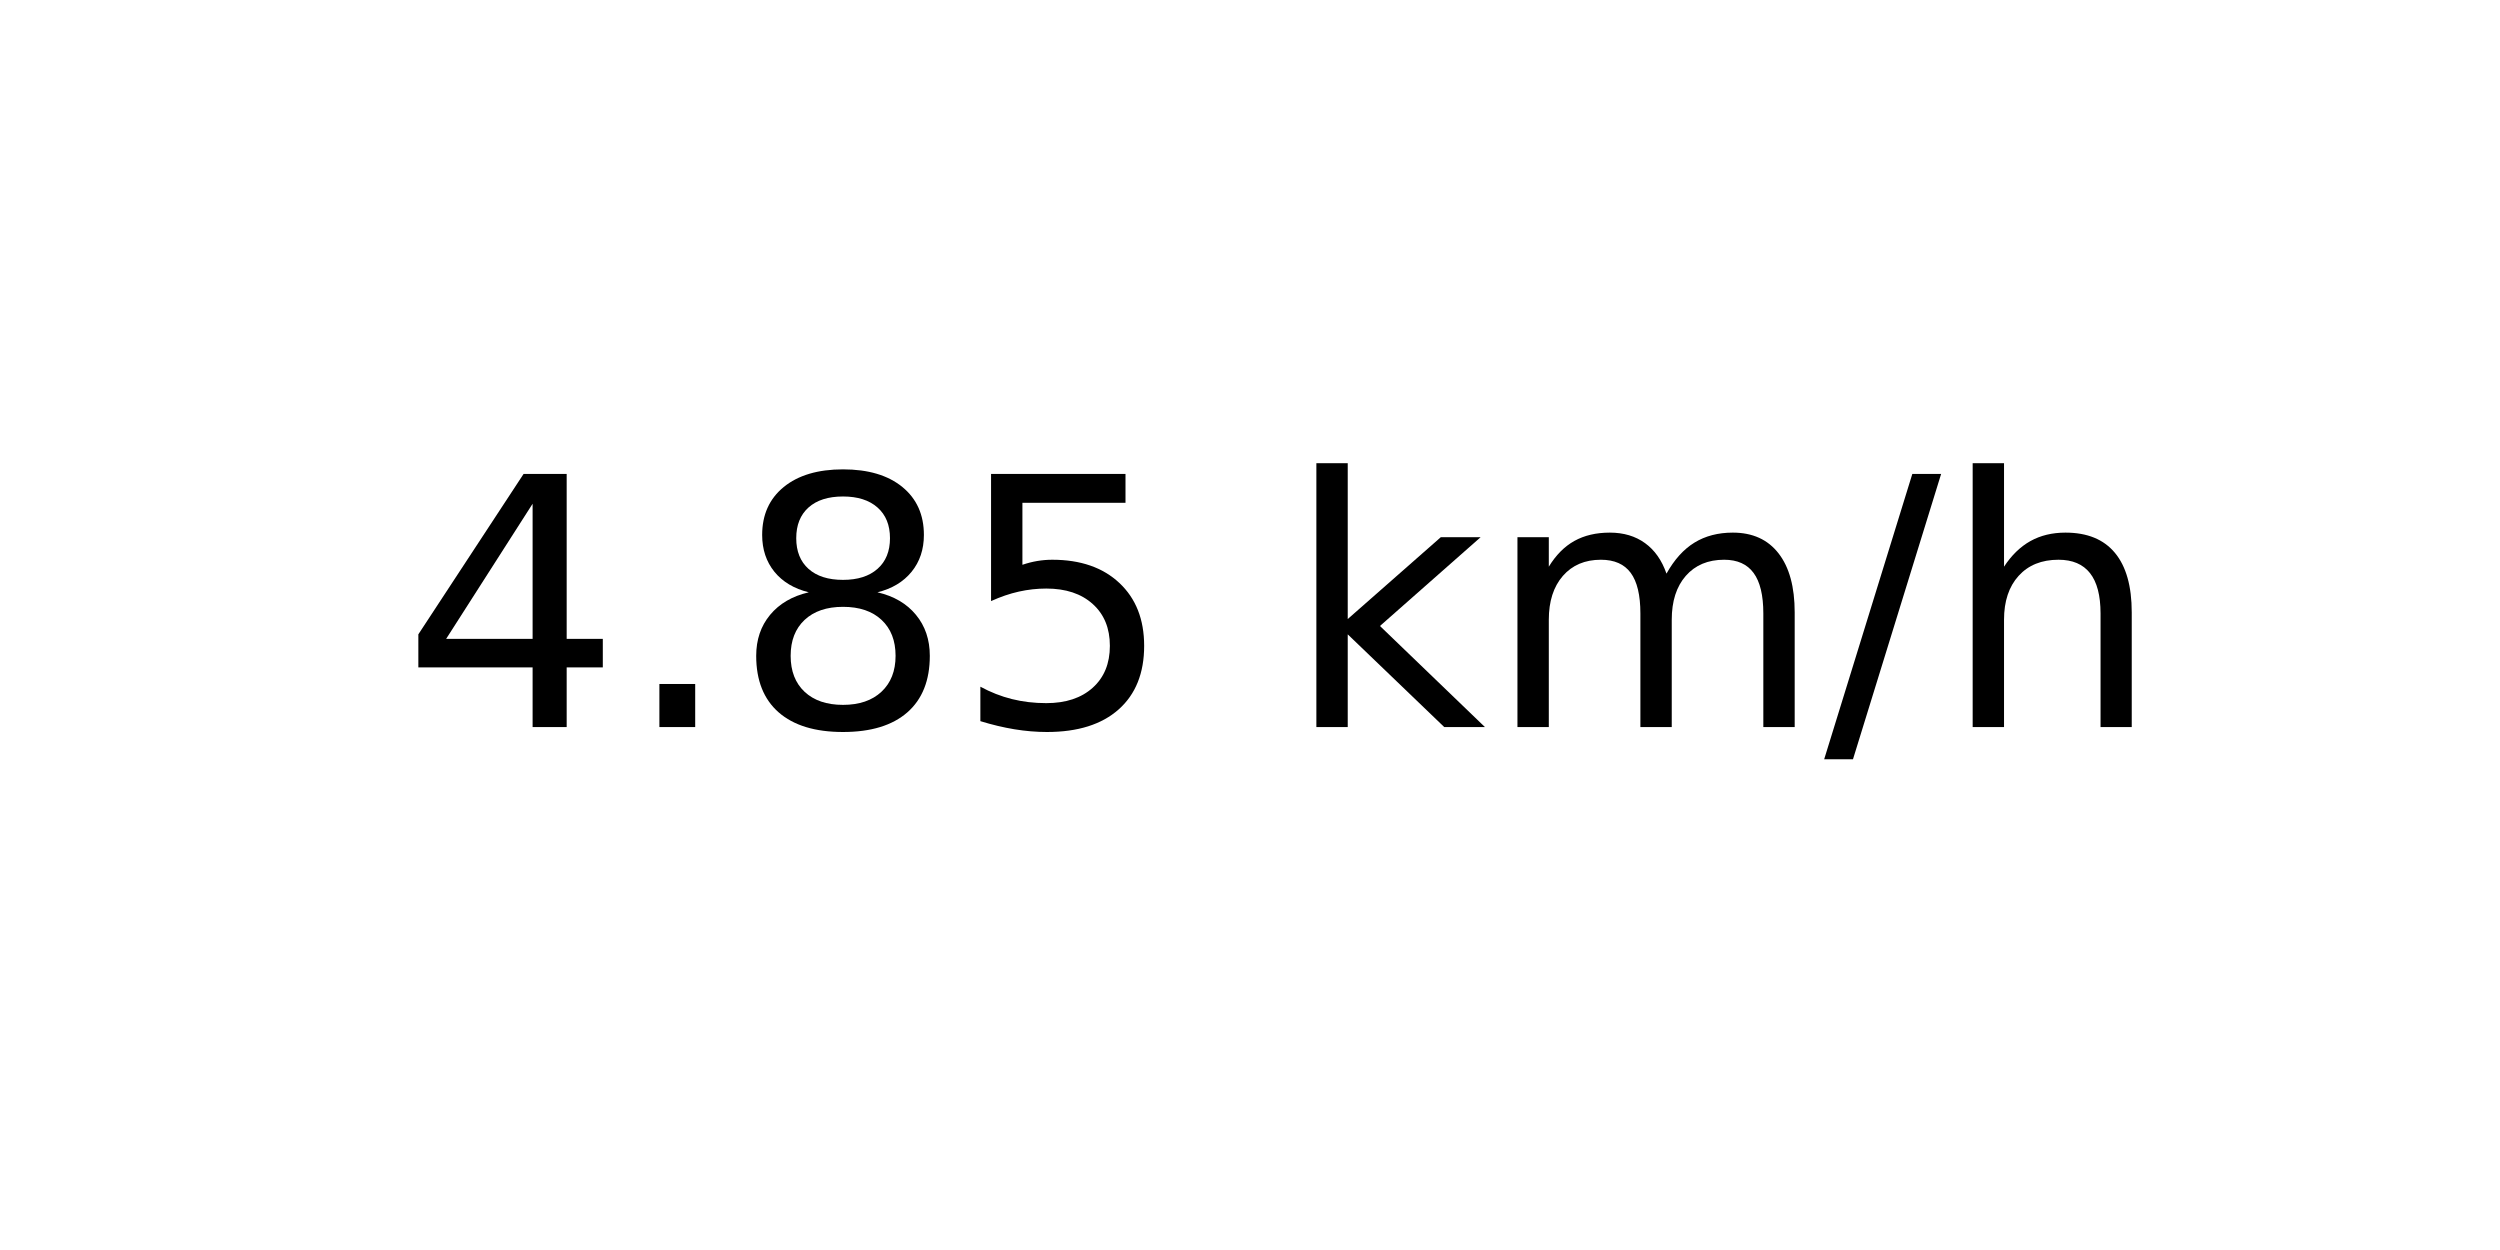
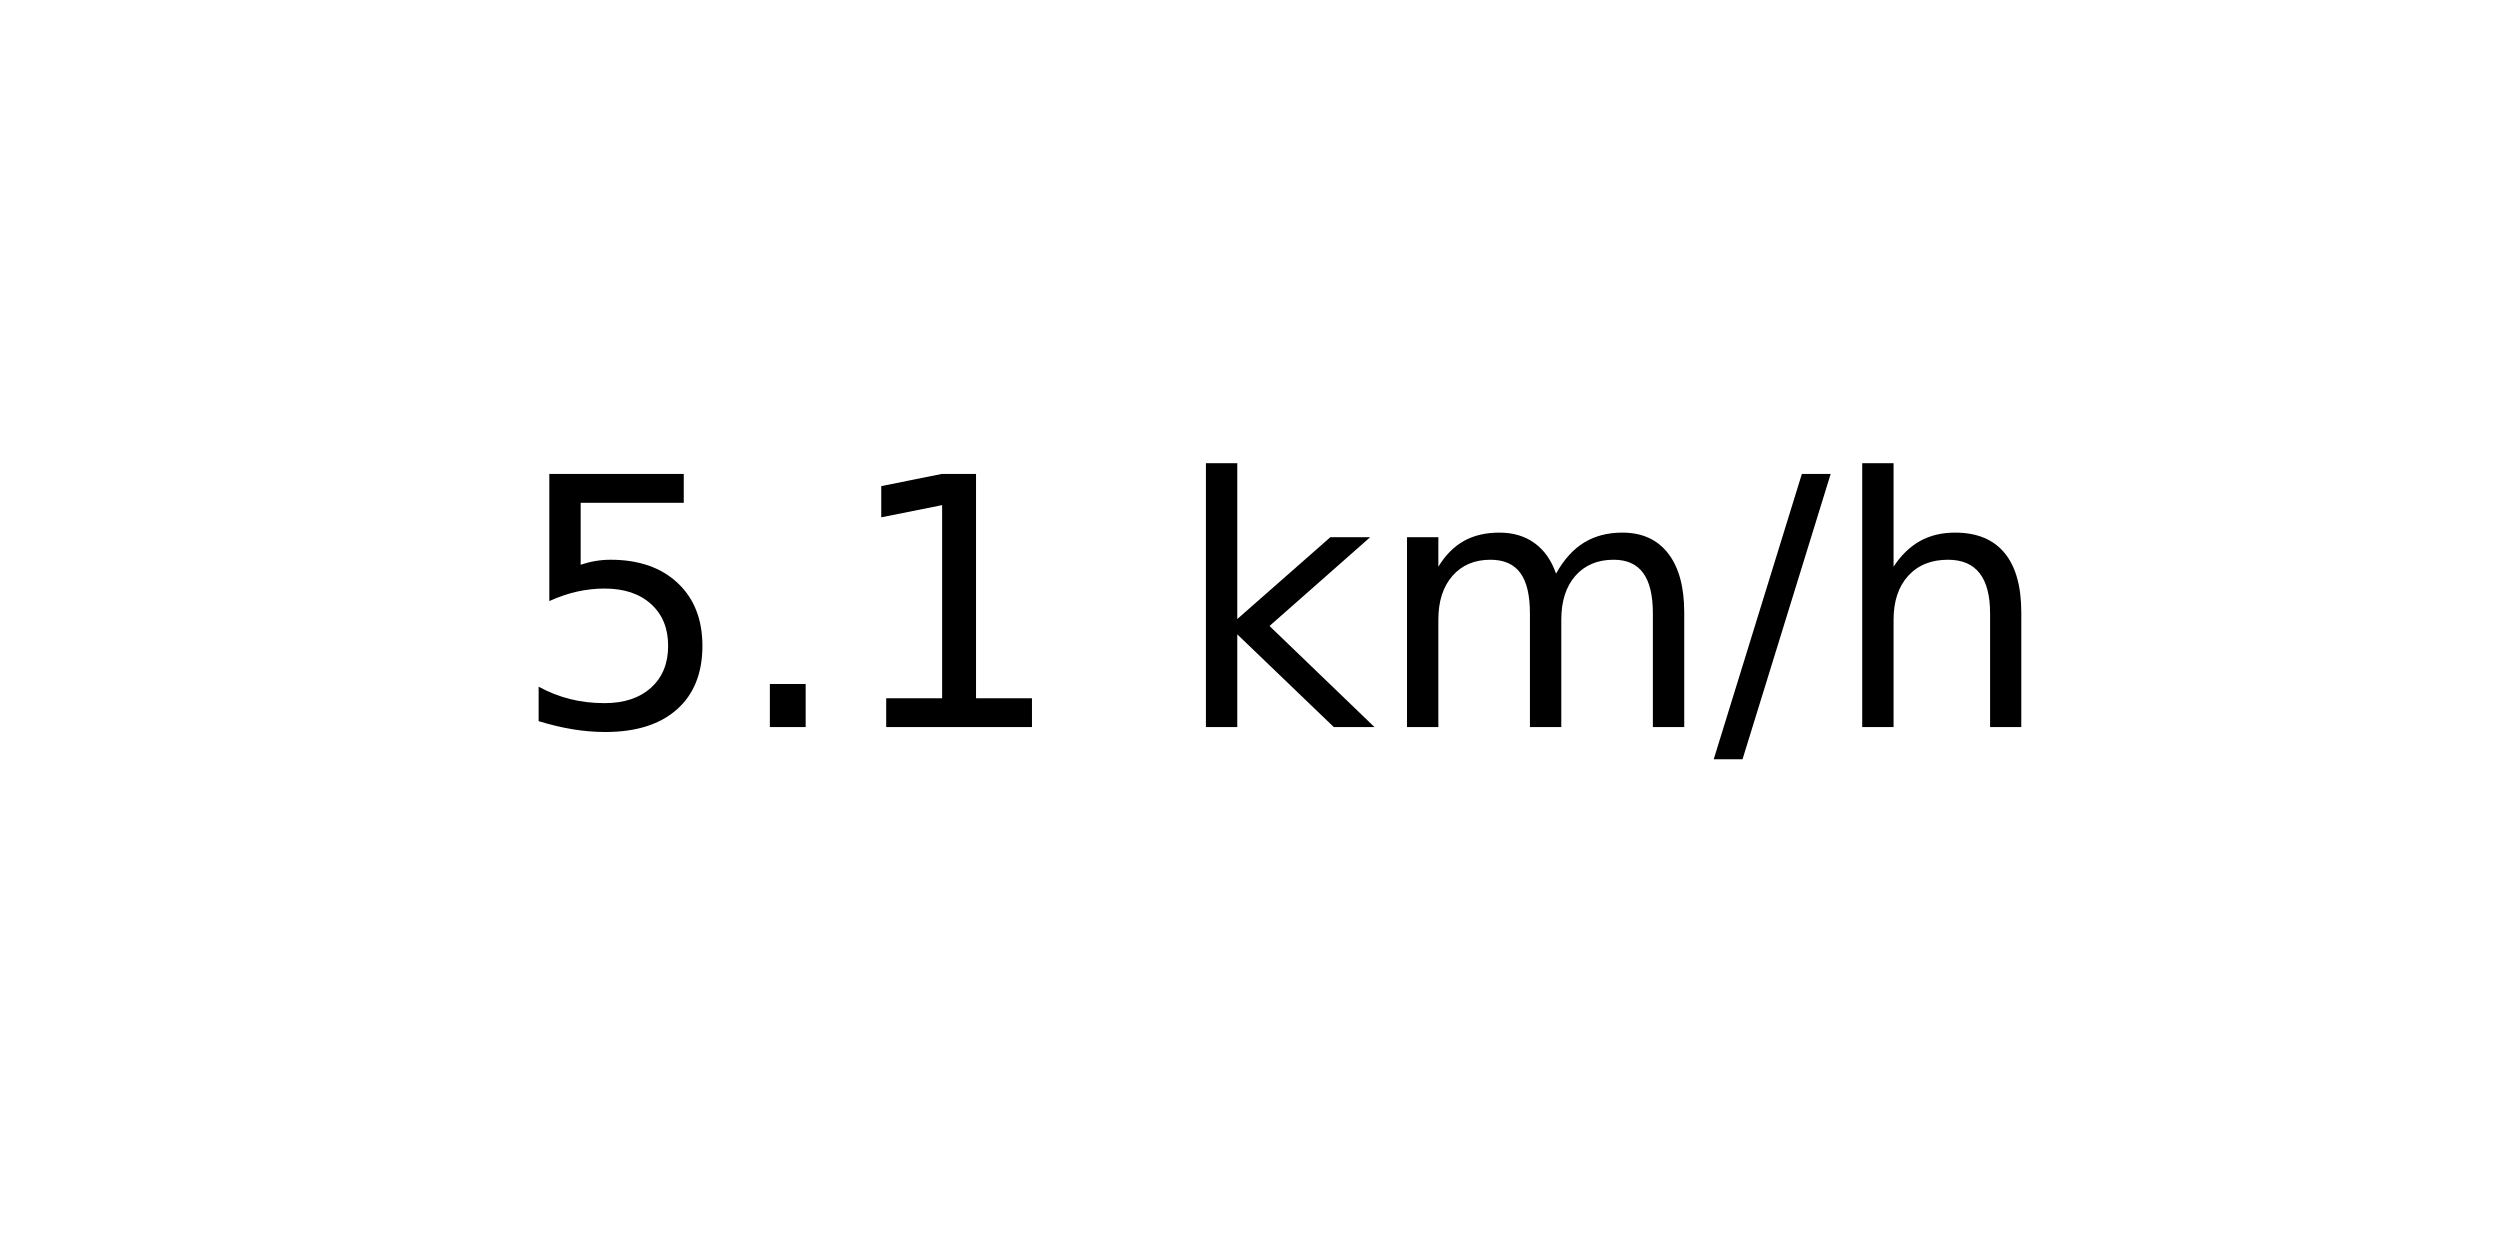
<svg xmlns="http://www.w3.org/2000/svg" xmlns:xlink="http://www.w3.org/1999/xlink" width="72pt" height="36pt" viewBox="0 0 72 36" version="1.1">
  <defs>
    <style type="text/css">*{stroke-linejoin: round; stroke-linecap: butt}</style>
  </defs>
  <g id="figure_1">
    <g id="axes_1">
      <g id="text_1">
-         <g transform="translate(11.55937 20.93937) scale(0.1 -0.1)">
+         <g transform="translate(14.74062 20.93937) scale(0.1 -0.1)">
          <defs>
-             <path id="DejaVuSans-34" d="M 2419 4116  L 825 1625  L 2419 1625  L 2419 4116  z M 2253 4666  L 3047 4666  L 3047 1625  L 3713 1625  L 3713 1100  L 3047 1100  L 3047 0  L 2419 0  L 2419 1100  L 313 1100  L 313 1709  L 2253 4666  z " transform="scale(0.015625)" />
+             <path id="DejaVuSans-35" d="M 691 4666  L 3169 4666  L 3169 4134  L 1269 4134  L 1269 2991  Q 1406 3038 1543 3061  Q 1681 3084 1819 3084  Q 2600 3084 3056 2656  Q 3513 2228 3513 1497  Q 3513 744 3044 326  Q 2575 -91 1722 -91  Q 1428 -91 1123 -41  Q 819 9 494 109  L 494 744  Q 775 591 1075 516  Q 1375 441 1709 441  Q 2250 441 2565 725  Q 2881 1009 2881 1497  Q 2881 1984 2565 2268  Q 2250 2553 1709 2553  Q 1456 2553 1204 2497  Q 953 2441 691 2322  L 691 4666  z " transform="scale(0.015625)" />
            <path id="DejaVuSans-2e" d="M 684 794  L 1344 794  L 1344 0  L 684 0  L 684 794  z " transform="scale(0.015625)" />
-             <path id="DejaVuSans-38" d="M 2034 2216  Q 1584 2216 1326 1975  Q 1069 1734 1069 1313  Q 1069 891 1326 650  Q 1584 409 2034 409  Q 2484 409 2743 651  Q 3003 894 3003 1313  Q 3003 1734 2745 1975  Q 2488 2216 2034 2216  z M 1403 2484  Q 997 2584 770 2862  Q 544 3141 544 3541  Q 544 4100 942 4425  Q 1341 4750 2034 4750  Q 2731 4750 3128 4425  Q 3525 4100 3525 3541  Q 3525 3141 3298 2862  Q 3072 2584 2669 2484  Q 3125 2378 3379 2068  Q 3634 1759 3634 1313  Q 3634 634 3220 271  Q 2806 -91 2034 -91  Q 1263 -91 848 271  Q 434 634 434 1313  Q 434 1759 690 2068  Q 947 2378 1403 2484  z M 1172 3481  Q 1172 3119 1398 2916  Q 1625 2713 2034 2713  Q 2441 2713 2670 2916  Q 2900 3119 2900 3481  Q 2900 3844 2670 4047  Q 2441 4250 2034 4250  Q 1625 4250 1398 4047  Q 1172 3844 1172 3481  z " transform="scale(0.015625)" />
-             <path id="DejaVuSans-35" d="M 691 4666  L 3169 4666  L 3169 4134  L 1269 4134  L 1269 2991  Q 1406 3038 1543 3061  Q 1681 3084 1819 3084  Q 2600 3084 3056 2656  Q 3513 2228 3513 1497  Q 3513 744 3044 326  Q 2575 -91 1722 -91  Q 1428 -91 1123 -41  Q 819 9 494 109  L 494 744  Q 775 591 1075 516  Q 1375 441 1709 441  Q 2250 441 2565 725  Q 2881 1009 2881 1497  Q 2881 1984 2565 2268  Q 2250 2553 1709 2553  Q 1456 2553 1204 2497  Q 953 2441 691 2322  L 691 4666  z " transform="scale(0.015625)" />
+             <path id="DejaVuSans-31" d="M 794 531  L 1825 531  L 1825 4091  L 703 3866  L 703 4441  L 1819 4666  L 2450 4666  L 2450 531  L 3481 531  L 3481 0  L 794 0  L 794 531  z " transform="scale(0.015625)" />
            <path id="DejaVuSans-20" transform="scale(0.015625)" />
            <path id="DejaVuSans-6b" d="M 581 4863  L 1159 4863  L 1159 1991  L 2875 3500  L 3609 3500  L 1753 1863  L 3688 0  L 2938 0  L 1159 1709  L 1159 0  L 581 0  L 581 4863  z " transform="scale(0.015625)" />
            <path id="DejaVuSans-6d" d="M 3328 2828  Q 3544 3216 3844 3400  Q 4144 3584 4550 3584  Q 5097 3584 5394 3201  Q 5691 2819 5691 2113  L 5691 0  L 5113 0  L 5113 2094  Q 5113 2597 4934 2840  Q 4756 3084 4391 3084  Q 3944 3084 3684 2787  Q 3425 2491 3425 1978  L 3425 0  L 2847 0  L 2847 2094  Q 2847 2600 2669 2842  Q 2491 3084 2119 3084  Q 1678 3084 1418 2786  Q 1159 2488 1159 1978  L 1159 0  L 581 0  L 581 3500  L 1159 3500  L 1159 2956  Q 1356 3278 1631 3431  Q 1906 3584 2284 3584  Q 2666 3584 2933 3390  Q 3200 3197 3328 2828  z " transform="scale(0.015625)" />
            <path id="DejaVuSans-2f" d="M 1625 4666  L 2156 4666  L 531 -594  L 0 -594  L 1625 4666  z " transform="scale(0.015625)" />
            <path id="DejaVuSans-68" d="M 3513 2113  L 3513 0  L 2938 0  L 2938 2094  Q 2938 2591 2744 2837  Q 2550 3084 2163 3084  Q 1697 3084 1428 2787  Q 1159 2491 1159 1978  L 1159 0  L 581 0  L 581 4863  L 1159 4863  L 1159 2956  Q 1366 3272 1645 3428  Q 1925 3584 2291 3584  Q 2894 3584 3203 3211  Q 3513 2838 3513 2113  z " transform="scale(0.015625)" />
          </defs>
-           <use xlink:href="#DejaVuSans-34" />
+           <use xlink:href="#DejaVuSans-35" />
          <use xlink:href="#DejaVuSans-2e" x="63.623" />
-           <use xlink:href="#DejaVuSans-38" x="95.41" />
-           <use xlink:href="#DejaVuSans-35" x="159.033" />
-           <use xlink:href="#DejaVuSans-20" x="222.656" />
-           <use xlink:href="#DejaVuSans-6b" x="254.443" />
-           <use xlink:href="#DejaVuSans-6d" x="312.354" />
-           <use xlink:href="#DejaVuSans-2f" x="409.766" />
-           <use xlink:href="#DejaVuSans-68" x="443.457" />
+           <use xlink:href="#DejaVuSans-31" x="95.41" />
+           <use xlink:href="#DejaVuSans-20" x="159.033" />
+           <use xlink:href="#DejaVuSans-6b" x="190.82" />
+           <use xlink:href="#DejaVuSans-6d" x="248.73" />
+           <use xlink:href="#DejaVuSans-2f" x="346.143" />
+           <use xlink:href="#DejaVuSans-68" x="379.834" />
        </g>
      </g>
    </g>
  </g>
</svg>
